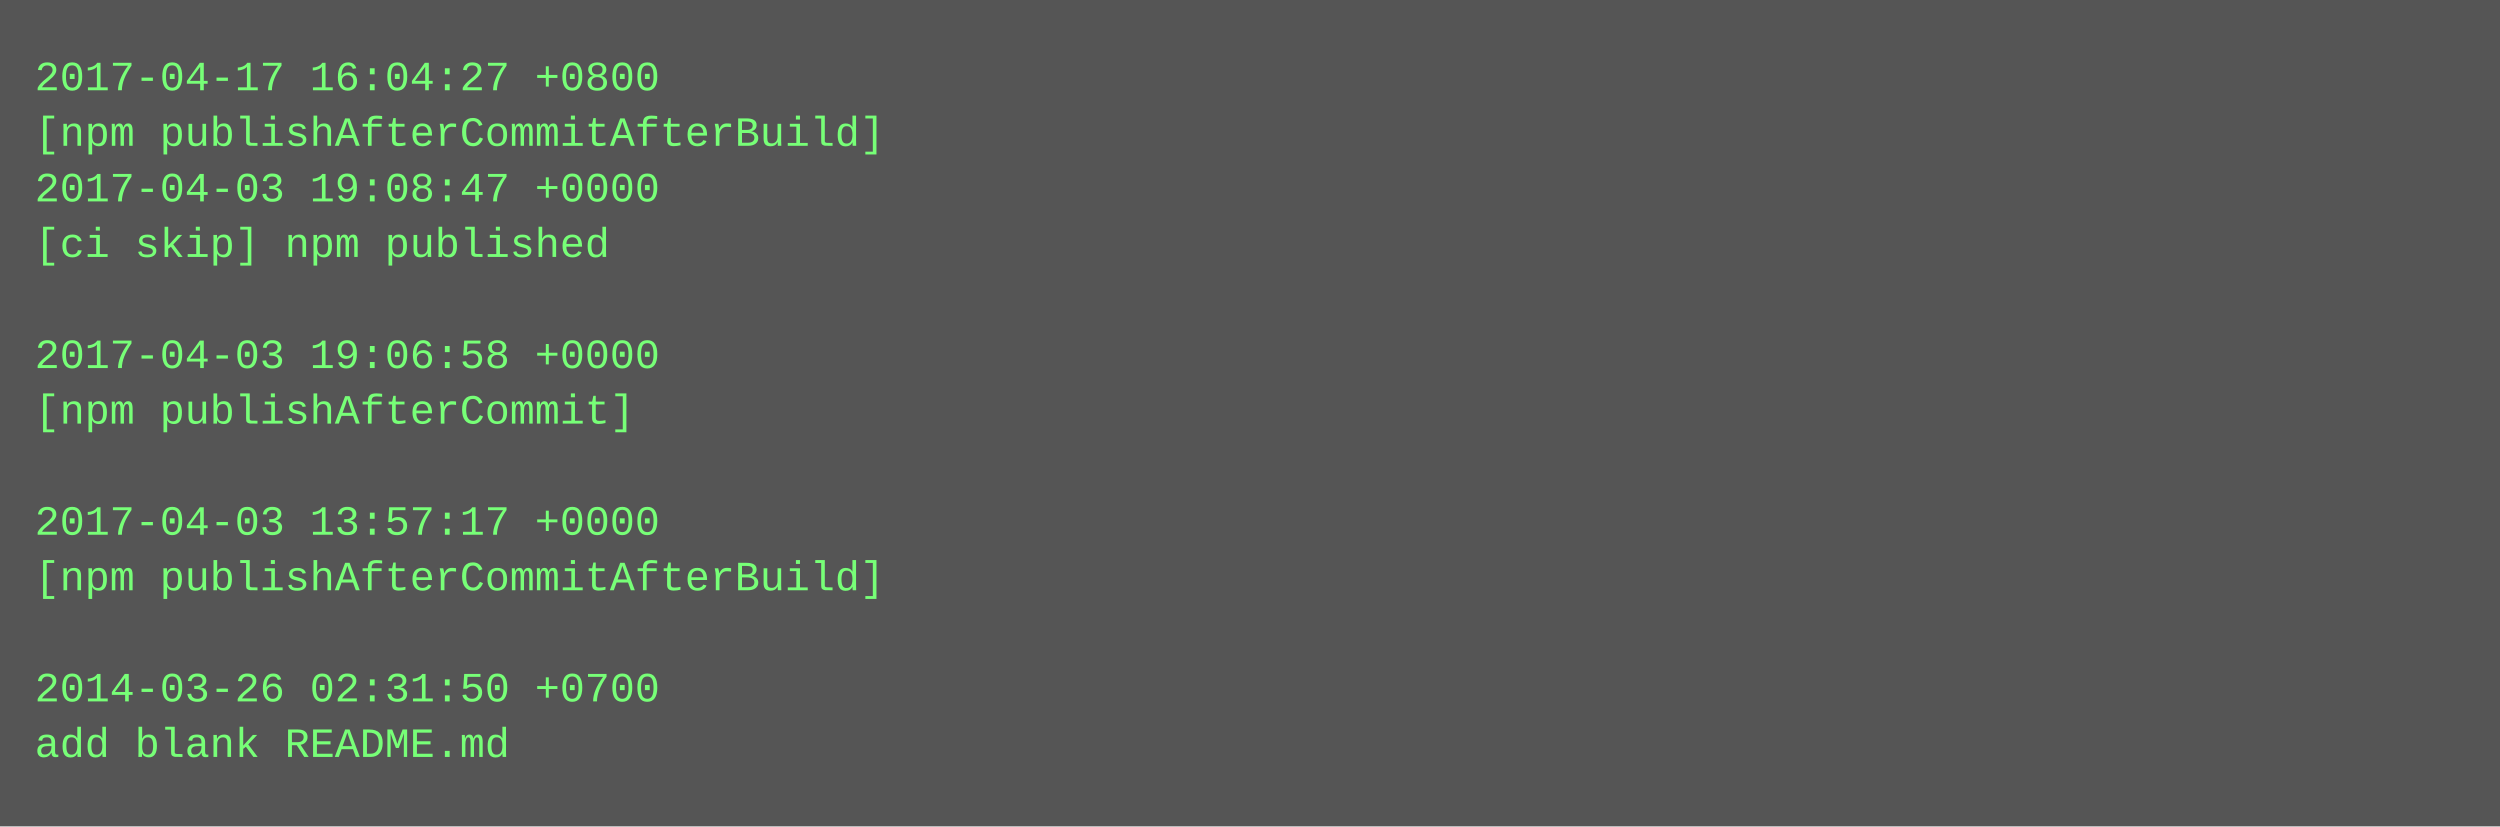
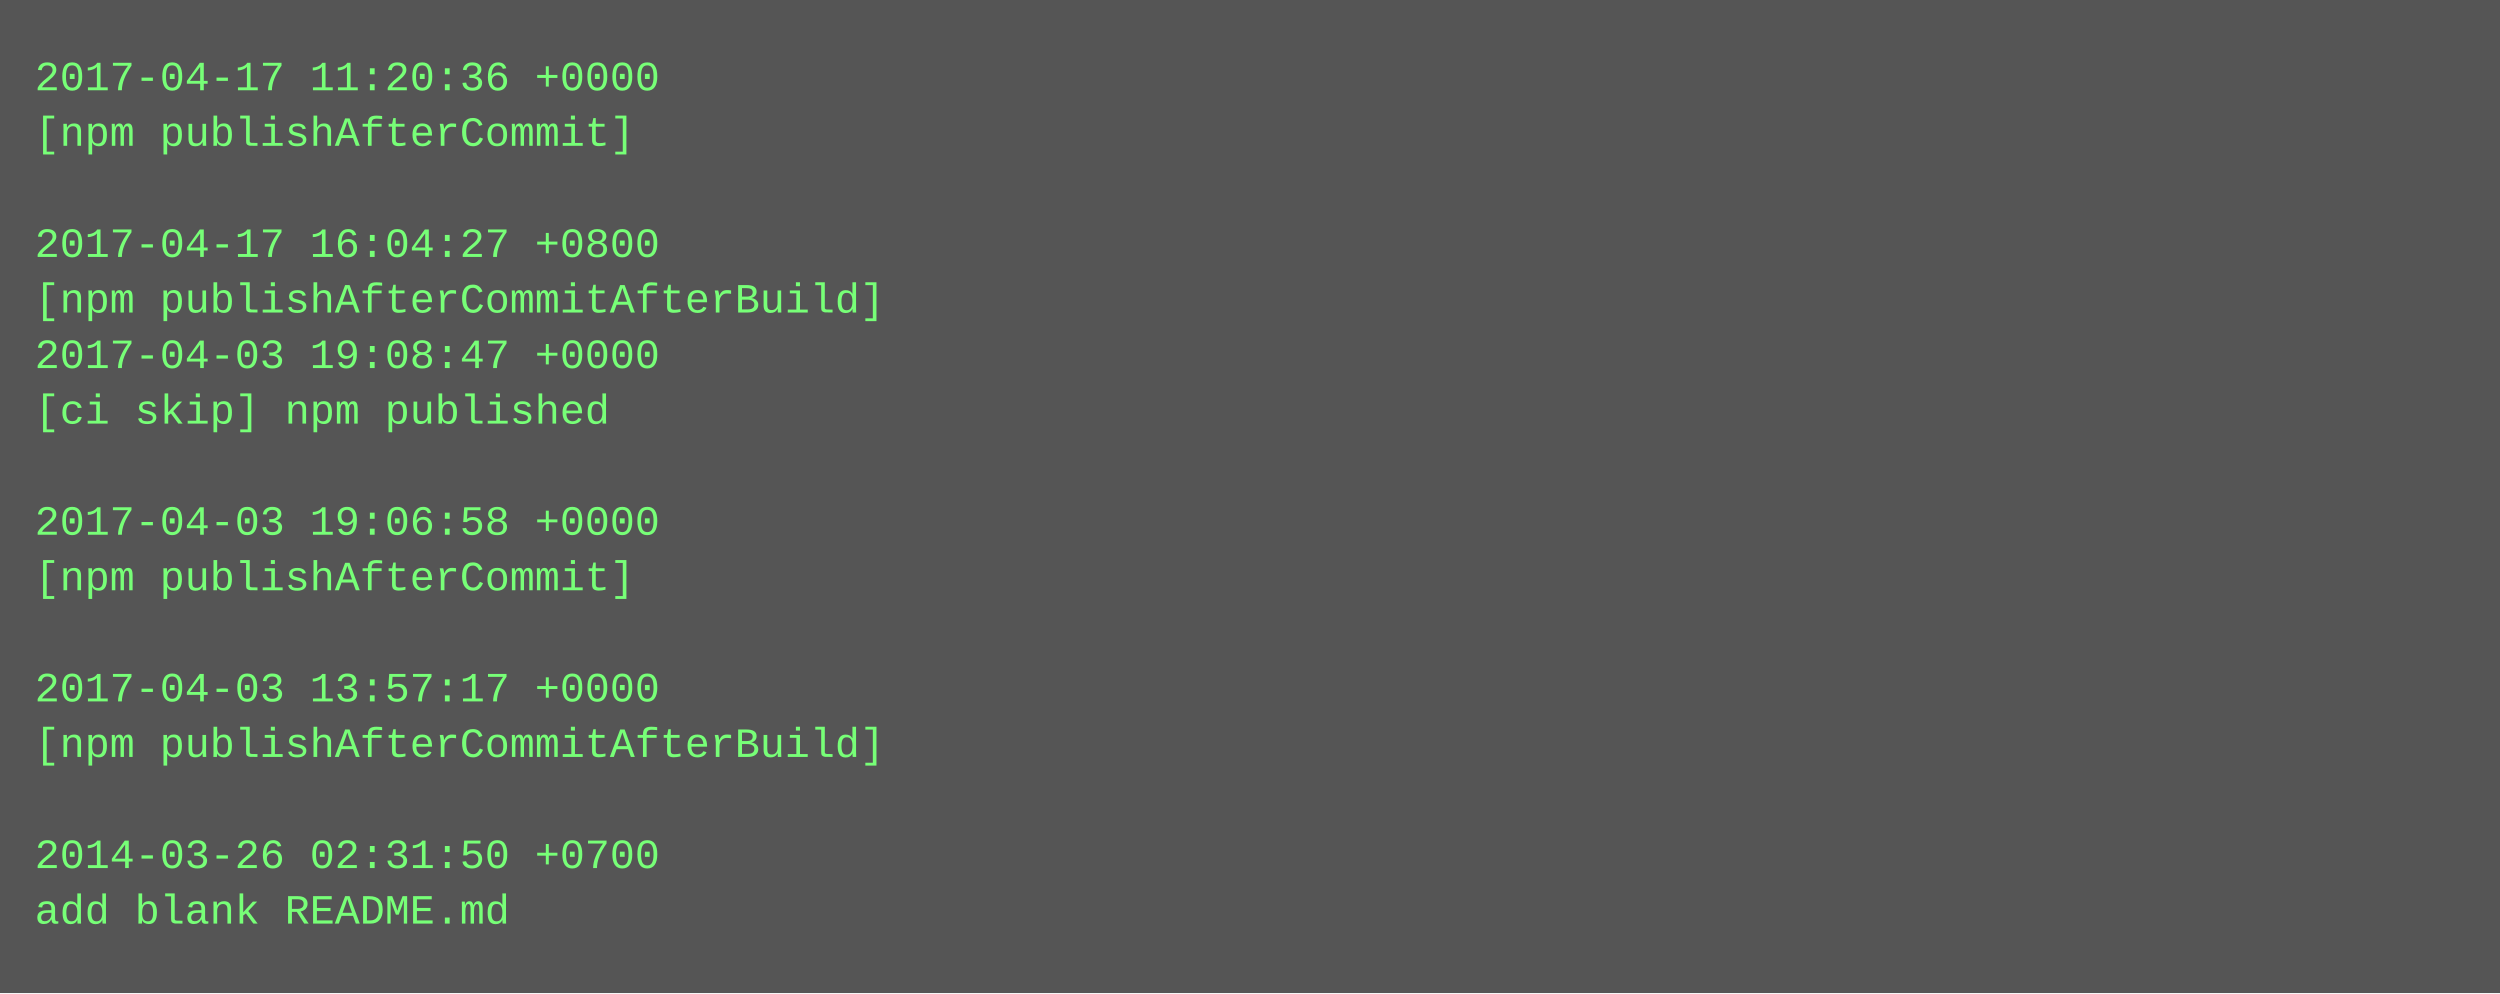
- <svg xmlns="http://www.w3.org/2000/svg" height="238" width="720">
-   <rect height="238" fill="#555" width="720" />
+ <svg xmlns="http://www.w3.org/2000/svg" height="286" width="720">
+   <rect height="286" fill="#555" width="720" />
  <text fill="#7f7" font-family="Courier New" font-size="12" xml:space="preserve">
-     <tspan x="10" y="26">2017-04-17 16:04:27 +0800</tspan>
-     <tspan x="10" y="42">[npm publishAfterCommitAfterBuild]</tspan>
-     <tspan x="10" y="58">2017-04-03 19:08:47 +0000</tspan>
-     <tspan x="10" y="74">[ci skip] npm published</tspan>
-     <tspan x="10" y="90" />
-     <tspan x="10" y="106">2017-04-03 19:06:58 +0000</tspan>
-     <tspan x="10" y="122">[npm publishAfterCommit]</tspan>
+     <tspan x="10" y="26">2017-04-17 11:20:36 +0000</tspan>
+     <tspan x="10" y="42">[npm publishAfterCommit]</tspan>
+     <tspan x="10" y="58" />
+     <tspan x="10" y="74">2017-04-17 16:04:27 +0800</tspan>
+     <tspan x="10" y="90">[npm publishAfterCommitAfterBuild]</tspan>
+     <tspan x="10" y="106">2017-04-03 19:08:47 +0000</tspan>
+     <tspan x="10" y="122">[ci skip] npm published</tspan>
    <tspan x="10" y="138" />
-     <tspan x="10" y="154">2017-04-03 13:57:17 +0000</tspan>
-     <tspan x="10" y="170">[npm publishAfterCommitAfterBuild]</tspan>
+     <tspan x="10" y="154">2017-04-03 19:06:58 +0000</tspan>
+     <tspan x="10" y="170">[npm publishAfterCommit]</tspan>
    <tspan x="10" y="186" />
-     <tspan x="10" y="202">2014-03-26 02:31:50 +0700</tspan>
-     <tspan x="10" y="218">add blank README.md</tspan>
+     <tspan x="10" y="202">2017-04-03 13:57:17 +0000</tspan>
+     <tspan x="10" y="218">[npm publishAfterCommitAfterBuild]</tspan>
+     <tspan x="10" y="234" />
+     <tspan x="10" y="250">2014-03-26 02:31:50 +0700</tspan>
+     <tspan x="10" y="266">add blank README.md</tspan>
  </text>
</svg>
